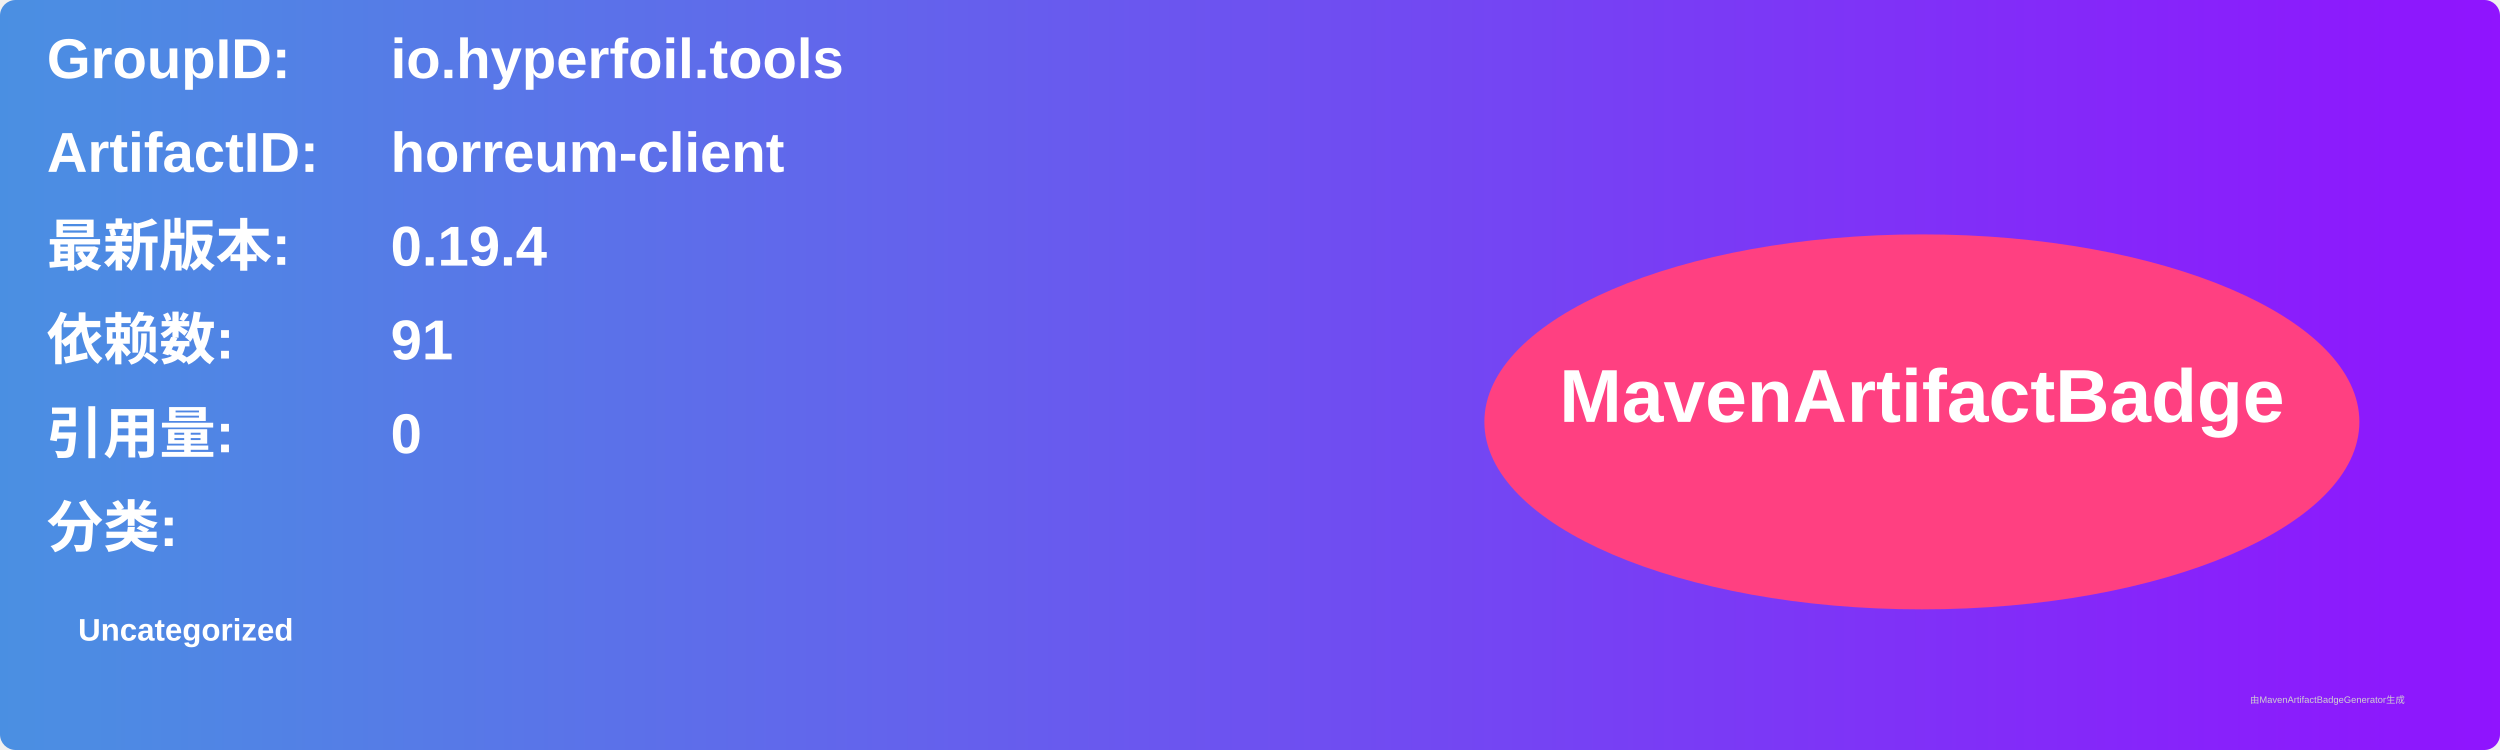
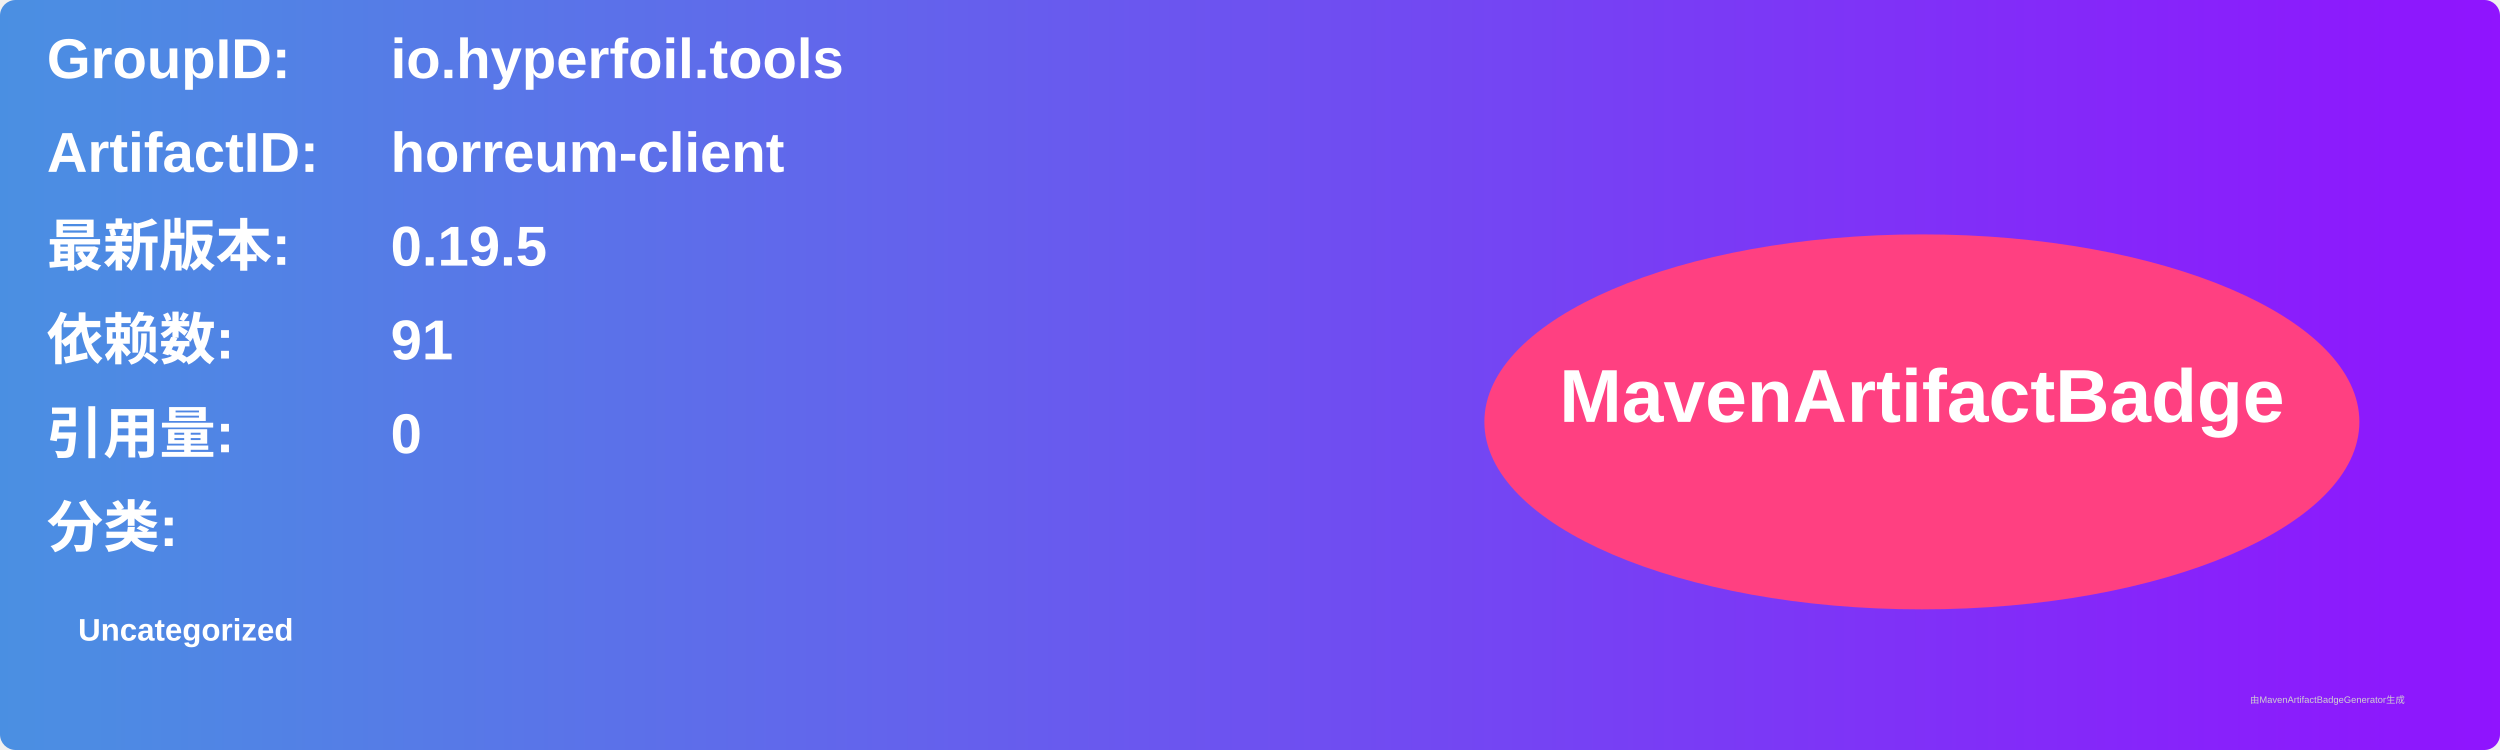
<svg xmlns="http://www.w3.org/2000/svg" width="800" height="240" viewBox="0 0 800 240">
  <linearGradient id="grad" x1="0%" y1="0%" x2="100%" y2="0%">
    <stop offset="0%" stop-color="#4a90e2" />
    <stop offset="100%" stop-color="#9013fe" />
  </linearGradient>
  <rect width="100%" height="100%" rx="5" ry="5" fill="url(#grad)" />
  <g transform="translate(15, 15)">
    <text x="0" y="10" font-family="Arial" font-size="18" fill="white" font-weight="bold" width="260">GroupID:</text>
    <text x="110" y="10" font-family="Arial" font-size="18" fill="white" font-weight="bold" width="460">io.hyperfoil.tools</text>
    <text x="0" y="40" font-family="Arial" font-size="18" fill="white" font-weight="bold" width="260">ArtifactID:</text>
    <text x="110" y="40" font-family="Arial" font-size="18" fill="white" font-weight="bold" width="460">horreum-client</text>
    <text x="0" y="70" font-family="Arial" font-size="18" fill="white" font-weight="bold">最新版本:</text>
    <text x="110" y="70" font-family="Arial" font-size="18" fill="white" font-weight="bold">
-       <tspan font-weight="bold">0.19.4</tspan>
+       <tspan font-weight="bold">0.19.5</tspan>
    </text>
    <text x="0" y="100" font-family="Arial" font-size="18" fill="white" font-weight="bold">依赖数: </text>
    <text x="110" y="100" font-family="Arial" font-size="18" fill="white">
      <tspan font-weight="bold">91</tspan>
    </text>
    <text x="0" y="130" font-family="Arial" font-size="18" fill="white" font-weight="bold">引用量: </text>
    <text x="110" y="130" font-family="Arial" font-size="18" fill="white">
      <tspan font-weight="bold">0</tspan>
    </text>
    <text x="0" y="160" font-family="Arial" font-size="18" fill="white" font-weight="bold">分类:</text>
    <text x="10" y="190" font-family="Arial" font-size="10" fill="white">
      <tspan font-weight="bold">Uncategorized</tspan>
    </text>
    <ellipse cx="600" cy="120" rx="140" ry="60" fill="#ff4081" />
    <text x="600" y="120" text-anchor="middle" font-family="Arial" font-size="24" fill="white" font-weight="bold">MavenArtifactBadge</text>
  </g>
  <text x="720" y="225" font-family="Arial" font-size="3" fill="#d0d0d0">由MavenArtifactBadgeGenerator生成</text>
</svg>
